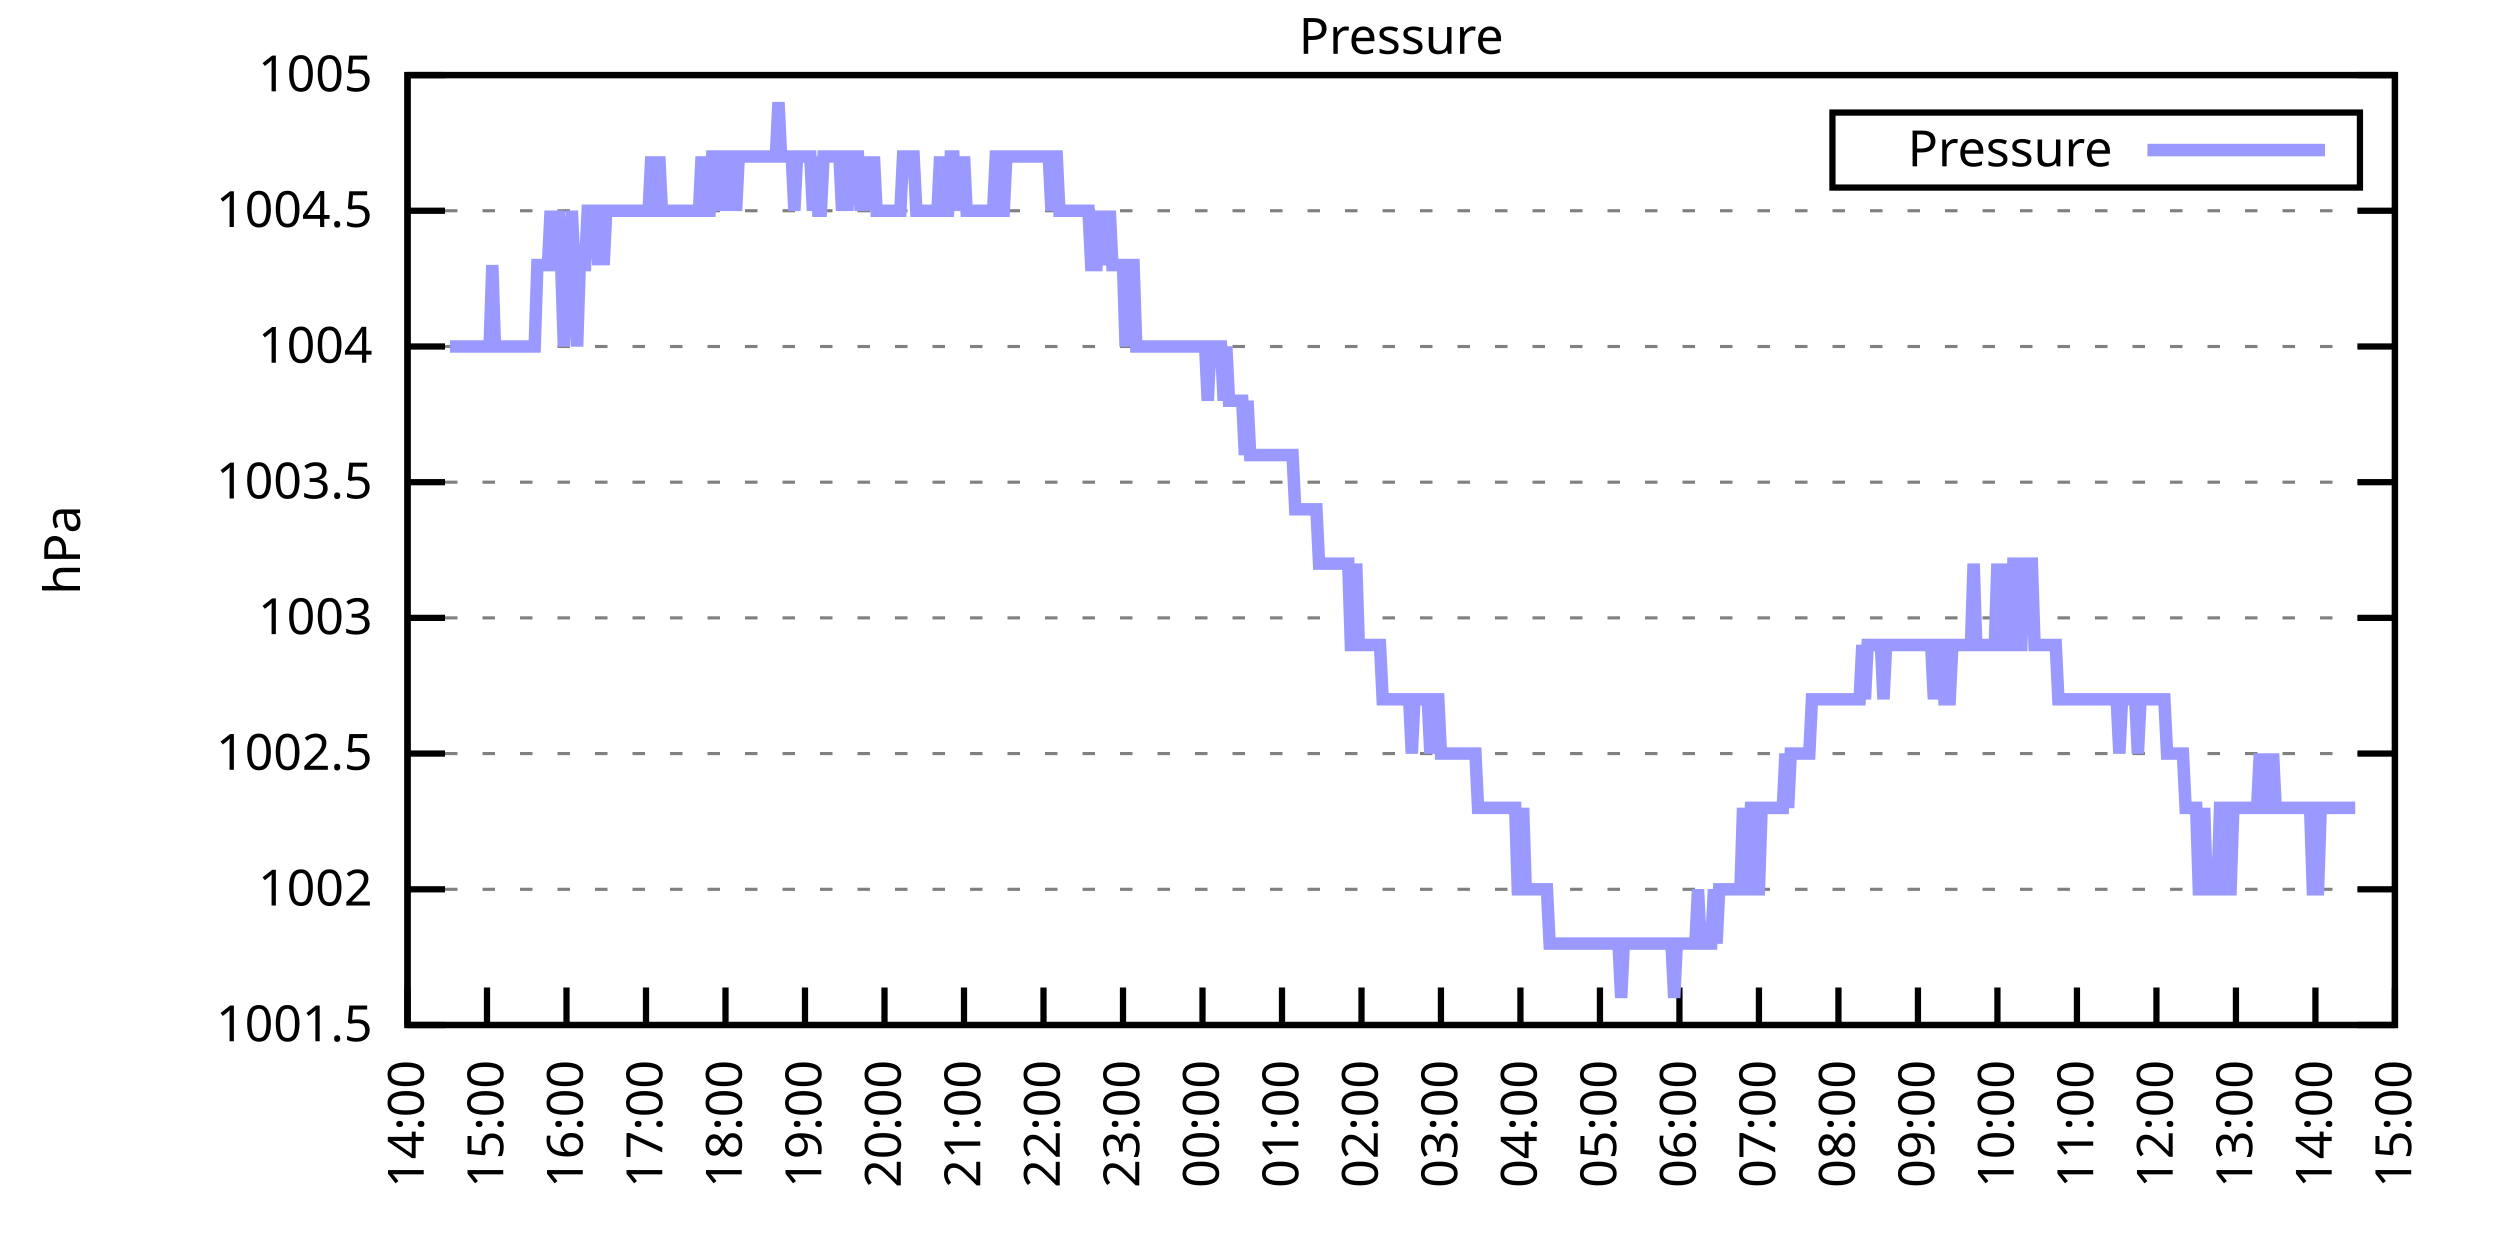
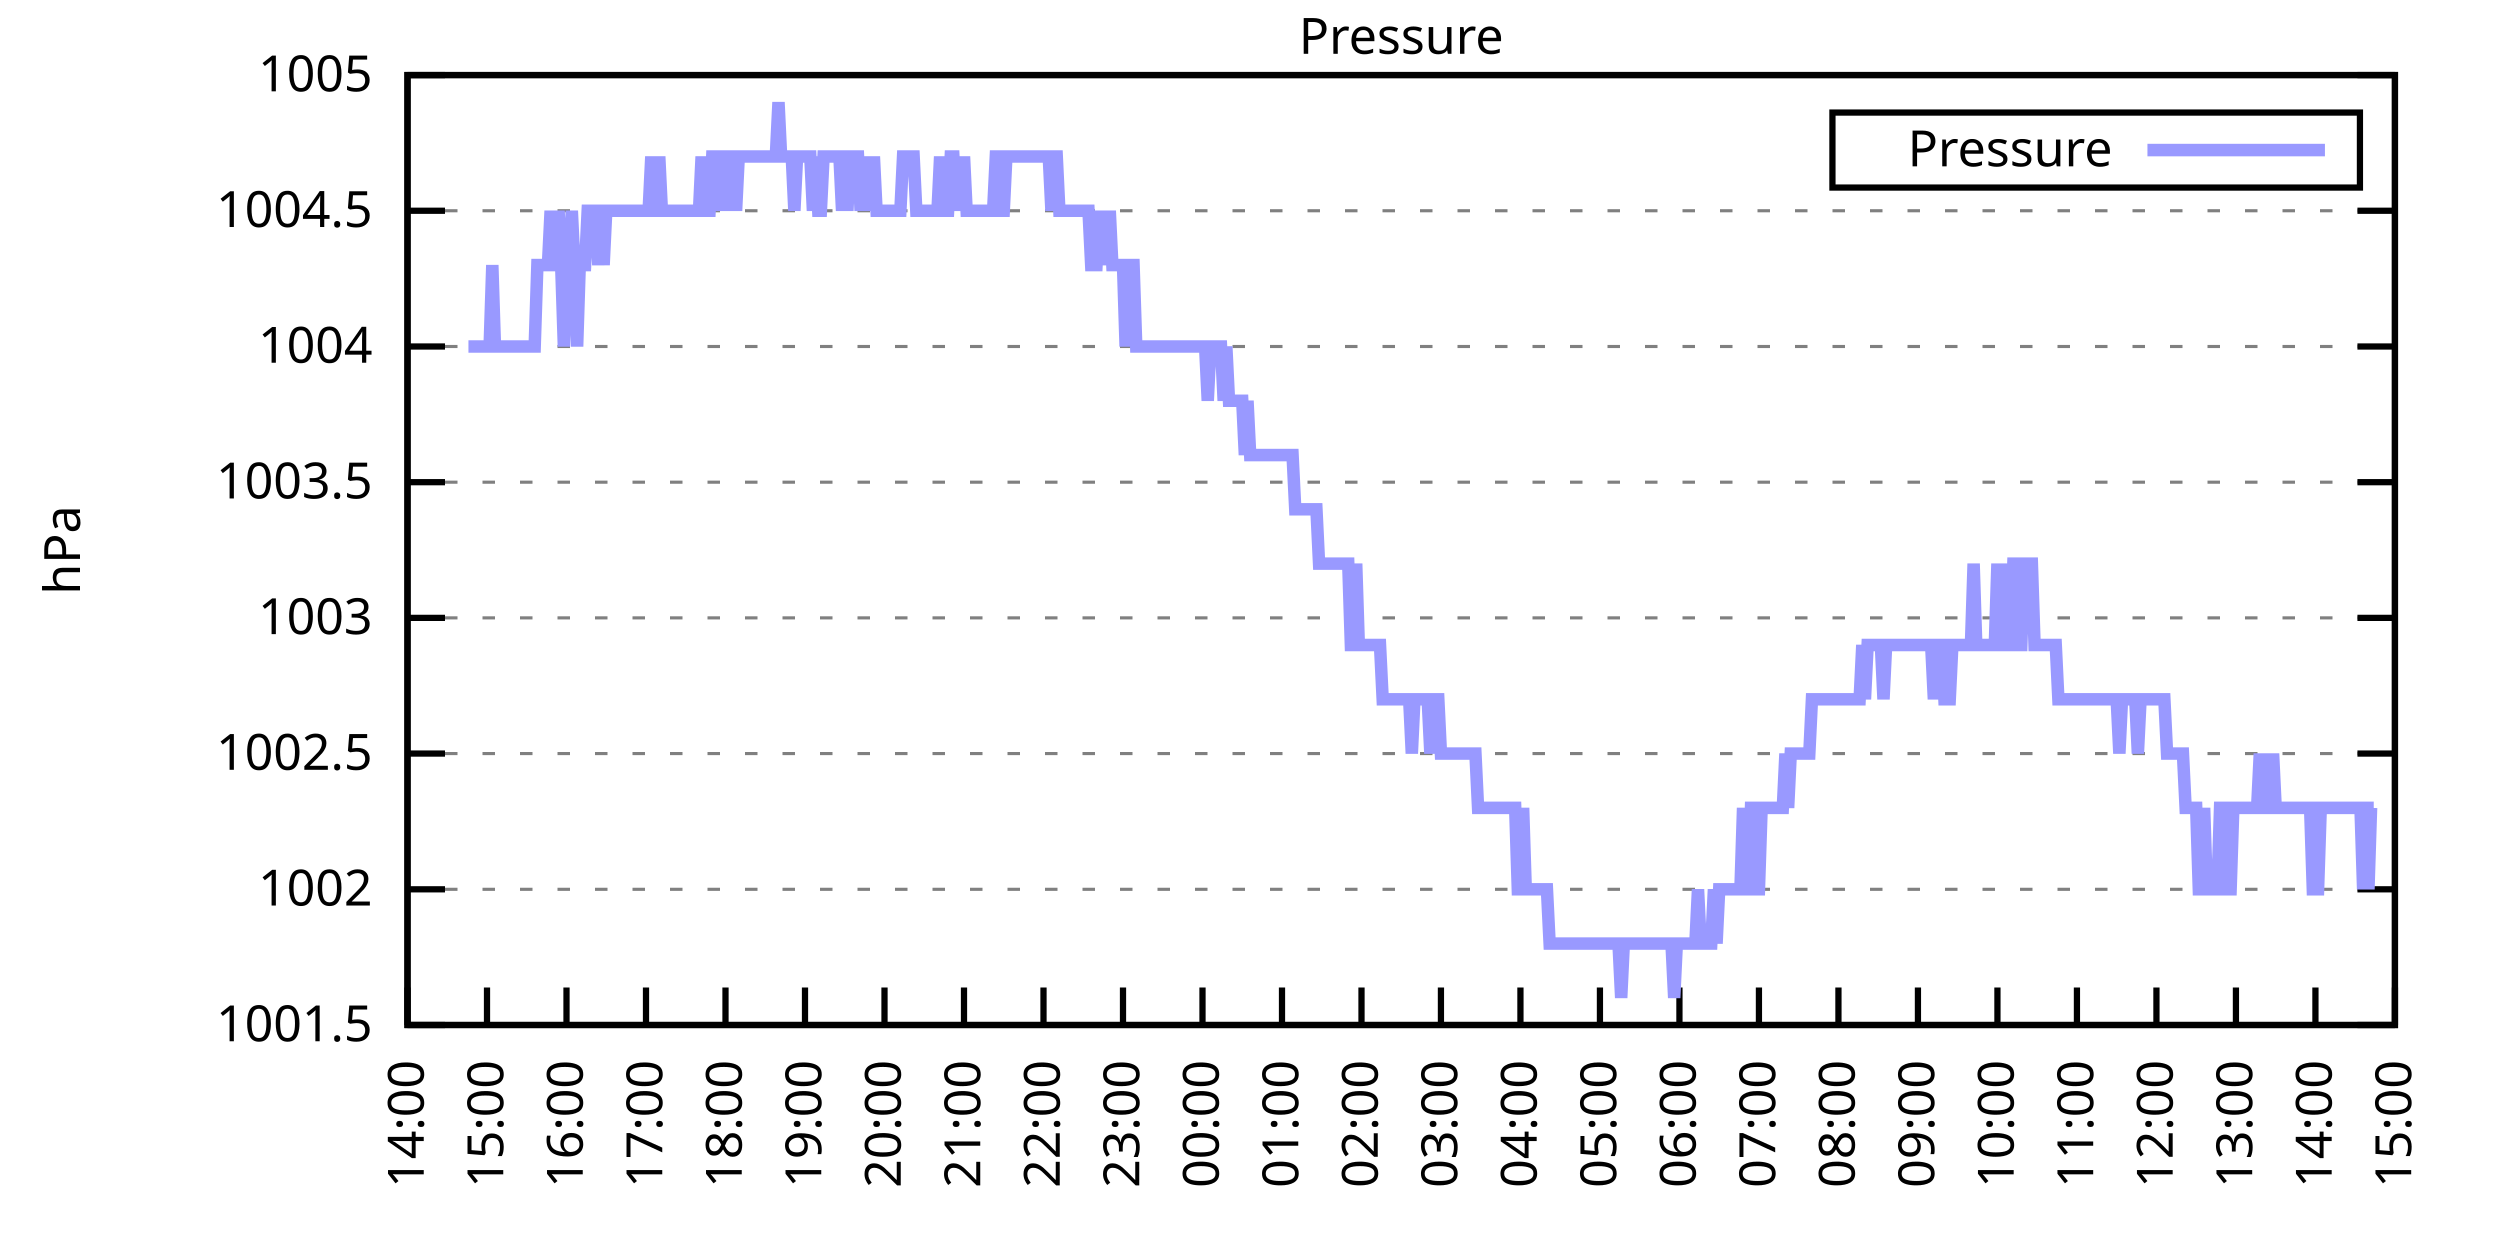
<svg xmlns="http://www.w3.org/2000/svg" xmlns:xlink="http://www.w3.org/1999/xlink" width="400" height="200" viewBox="0 0 400 200">
  <g id="gnuplot_canvas">
    <rect x="0" y="0" width="400" height="200" fill="none" />
    <defs>
      <circle id="gpDot" r="0.5" stroke-width="0.5" stroke="currentColor" />
      <path id="gpPt0" stroke-width="0.333" stroke="currentColor" d="M-1,0 h2 M0,-1 v2" />
      <path id="gpPt1" stroke-width="0.333" stroke="currentColor" d="M-1,-1 L1,1 M1,-1 L-1,1" />
      <path id="gpPt2" stroke-width="0.333" stroke="currentColor" d="M-1,0 L1,0 M0,-1 L0,1 M-1,-1 L1,1 M-1,1 L1,-1" />
      <rect id="gpPt3" stroke-width="0.333" stroke="currentColor" x="-1" y="-1" width="2" height="2" />
      <rect id="gpPt4" stroke-width="0.333" stroke="currentColor" fill="currentColor" x="-1" y="-1" width="2" height="2" />
      <circle id="gpPt5" stroke-width="0.333" stroke="currentColor" cx="0" cy="0" r="1" />
      <use xlink:href="#gpPt5" id="gpPt6" fill="currentColor" stroke="none" />
      <path id="gpPt7" stroke-width="0.333" stroke="currentColor" d="M0,-1.33 L-1.33,0.67 L1.33,0.67 z" />
      <use xlink:href="#gpPt7" id="gpPt8" fill="currentColor" stroke="none" />
      <use xlink:href="#gpPt7" id="gpPt9" stroke="currentColor" transform="rotate(180)" />
      <use xlink:href="#gpPt9" id="gpPt10" fill="currentColor" stroke="none" />
      <use xlink:href="#gpPt3" id="gpPt11" stroke="currentColor" transform="rotate(45)" />
      <use xlink:href="#gpPt11" id="gpPt12" fill="currentColor" stroke="none" />
      <path id="gpPt13" stroke-width="0.333" stroke="currentColor" d="M0,1.330 L1.265,0.411 L0.782,-1.067 L-0.782,-1.076 L-1.265,0.411 z" />
      <use xlink:href="#gpPt13" id="gpPt14" fill="currentColor" stroke="none" />
      <filter id="textbox" filterUnits="objectBoundingBox" x="0" y="0" height="1" width="1">
        <feFlood flood-color="white" flood-opacity="1" result="bgnd" />
        <feComposite in="SourceGraphic" in2="bgnd" operator="atop" />
      </filter>
      <filter id="greybox" filterUnits="objectBoundingBox" x="0" y="0" height="1" width="1">
        <feFlood flood-color="lightgrey" flood-opacity="1" result="grey" />
        <feComposite in="SourceGraphic" in2="grey" operator="atop" />
      </filter>
    </defs>
    <g fill="none" color="white" stroke="currentColor" stroke-width="1.00" stroke-linecap="butt" stroke-linejoin="miter">
</g>
    <g fill="none" color="black" stroke="currentColor" stroke-width="1.00" stroke-linecap="butt" stroke-linejoin="miter">
      <g stroke="none" shape-rendering="crispEdges">
        <polygon fill="rgb(255, 255, 255)" points="65.20,164.00 383.18,164.00 383.18,12.02 65.20,12.02 " />
      </g>
    </g>
    <g fill="none" color="black" stroke="currentColor" stroke-width="1.00" stroke-linecap="butt" stroke-linejoin="miter">
</g>
    <g fill="none" color="black" stroke="black" stroke-width="0.50" stroke-linecap="butt" stroke-linejoin="miter">
</g>
    <g fill="none" color="gray" stroke="currentColor" stroke-width="0.50" stroke-linecap="butt" stroke-linejoin="miter">
      <path stroke="gray" stroke-dasharray="2,4" class="gridline" d="M65.20,164.00 L383.19,164.00  " />
    </g>
    <g fill="none" color="gray" stroke="gray" stroke-width="1.00" stroke-linecap="butt" stroke-linejoin="miter">
</g>
    <g fill="none" color="black" stroke="currentColor" stroke-width="1.00" stroke-linecap="butt" stroke-linejoin="miter">
      <path stroke="black" d="M65.20,164.00 L71.20,164.00 M383.19,164.00 L377.19,164.00  " />
      <g transform="translate(59.60,166.60)" stroke="none" fill="black" font-family="Sans" font-size="8.00" text-anchor="end">
        <text>
          <tspan font-family="Sans"> 1001.5</tspan>
        </text>
      </g>
    </g>
    <g fill="none" color="black" stroke="currentColor" stroke-width="1.00" stroke-linecap="butt" stroke-linejoin="miter">
</g>
    <g fill="none" color="black" stroke="black" stroke-width="0.50" stroke-linecap="butt" stroke-linejoin="miter">
</g>
    <g fill="none" color="gray" stroke="currentColor" stroke-width="0.50" stroke-linecap="butt" stroke-linejoin="miter">
      <path stroke="gray" stroke-dasharray="2,4" class="gridline" d="M65.20,142.29 L383.19,142.29  " />
    </g>
    <g fill="none" color="gray" stroke="gray" stroke-width="1.00" stroke-linecap="butt" stroke-linejoin="miter">
</g>
    <g fill="none" color="black" stroke="currentColor" stroke-width="1.00" stroke-linecap="butt" stroke-linejoin="miter">
      <path stroke="black" d="M65.20,142.29 L71.20,142.29 M383.19,142.29 L377.19,142.29  " />
      <g transform="translate(59.60,144.89)" stroke="none" fill="black" font-family="Sans" font-size="8.00" text-anchor="end">
        <text>
          <tspan font-family="Sans"> 1002</tspan>
        </text>
      </g>
    </g>
    <g fill="none" color="black" stroke="currentColor" stroke-width="1.00" stroke-linecap="butt" stroke-linejoin="miter">
</g>
    <g fill="none" color="black" stroke="black" stroke-width="0.50" stroke-linecap="butt" stroke-linejoin="miter">
</g>
    <g fill="none" color="gray" stroke="currentColor" stroke-width="0.50" stroke-linecap="butt" stroke-linejoin="miter">
      <path stroke="gray" stroke-dasharray="2,4" class="gridline" d="M65.20,120.57 L383.19,120.57  " />
    </g>
    <g fill="none" color="gray" stroke="gray" stroke-width="1.00" stroke-linecap="butt" stroke-linejoin="miter">
</g>
    <g fill="none" color="black" stroke="currentColor" stroke-width="1.00" stroke-linecap="butt" stroke-linejoin="miter">
      <path stroke="black" d="M65.20,120.57 L71.20,120.57 M383.19,120.57 L377.19,120.57  " />
      <g transform="translate(59.60,123.17)" stroke="none" fill="black" font-family="Sans" font-size="8.00" text-anchor="end">
        <text>
          <tspan font-family="Sans"> 1002.5</tspan>
        </text>
      </g>
    </g>
    <g fill="none" color="black" stroke="currentColor" stroke-width="1.00" stroke-linecap="butt" stroke-linejoin="miter">
</g>
    <g fill="none" color="black" stroke="black" stroke-width="0.50" stroke-linecap="butt" stroke-linejoin="miter">
</g>
    <g fill="none" color="gray" stroke="currentColor" stroke-width="0.50" stroke-linecap="butt" stroke-linejoin="miter">
      <path stroke="gray" stroke-dasharray="2,4" class="gridline" d="M65.20,98.86 L383.19,98.86  " />
    </g>
    <g fill="none" color="gray" stroke="gray" stroke-width="1.00" stroke-linecap="butt" stroke-linejoin="miter">
</g>
    <g fill="none" color="black" stroke="currentColor" stroke-width="1.00" stroke-linecap="butt" stroke-linejoin="miter">
      <path stroke="black" d="M65.20,98.86 L71.20,98.86 M383.19,98.86 L377.19,98.86  " />
      <g transform="translate(59.60,101.46)" stroke="none" fill="black" font-family="Sans" font-size="8.00" text-anchor="end">
        <text>
          <tspan font-family="Sans"> 1003</tspan>
        </text>
      </g>
    </g>
    <g fill="none" color="black" stroke="currentColor" stroke-width="1.00" stroke-linecap="butt" stroke-linejoin="miter">
</g>
    <g fill="none" color="black" stroke="black" stroke-width="0.50" stroke-linecap="butt" stroke-linejoin="miter">
</g>
    <g fill="none" color="gray" stroke="currentColor" stroke-width="0.50" stroke-linecap="butt" stroke-linejoin="miter">
      <path stroke="gray" stroke-dasharray="2,4" class="gridline" d="M65.20,77.15 L383.19,77.15  " />
    </g>
    <g fill="none" color="gray" stroke="gray" stroke-width="1.00" stroke-linecap="butt" stroke-linejoin="miter">
</g>
    <g fill="none" color="black" stroke="currentColor" stroke-width="1.00" stroke-linecap="butt" stroke-linejoin="miter">
      <path stroke="black" d="M65.20,77.15 L71.20,77.15 M383.19,77.15 L377.19,77.15  " />
      <g transform="translate(59.60,79.75)" stroke="none" fill="black" font-family="Sans" font-size="8.00" text-anchor="end">
        <text>
          <tspan font-family="Sans"> 1003.5</tspan>
        </text>
      </g>
    </g>
    <g fill="none" color="black" stroke="currentColor" stroke-width="1.00" stroke-linecap="butt" stroke-linejoin="miter">
</g>
    <g fill="none" color="black" stroke="black" stroke-width="0.50" stroke-linecap="butt" stroke-linejoin="miter">
</g>
    <g fill="none" color="gray" stroke="currentColor" stroke-width="0.50" stroke-linecap="butt" stroke-linejoin="miter">
      <path stroke="gray" stroke-dasharray="2,4" class="gridline" d="M65.20,55.44 L383.19,55.44  " />
    </g>
    <g fill="none" color="gray" stroke="gray" stroke-width="1.00" stroke-linecap="butt" stroke-linejoin="miter">
</g>
    <g fill="none" color="black" stroke="currentColor" stroke-width="1.00" stroke-linecap="butt" stroke-linejoin="miter">
      <path stroke="black" d="M65.20,55.44 L71.20,55.44 M383.19,55.44 L377.19,55.44  " />
      <g transform="translate(59.60,58.04)" stroke="none" fill="black" font-family="Sans" font-size="8.00" text-anchor="end">
        <text>
          <tspan font-family="Sans"> 1004</tspan>
        </text>
      </g>
    </g>
    <g fill="none" color="black" stroke="currentColor" stroke-width="1.00" stroke-linecap="butt" stroke-linejoin="miter">
</g>
    <g fill="none" color="black" stroke="black" stroke-width="0.50" stroke-linecap="butt" stroke-linejoin="miter">
</g>
    <g fill="none" color="gray" stroke="currentColor" stroke-width="0.50" stroke-linecap="butt" stroke-linejoin="miter">
      <path stroke="gray" stroke-dasharray="2,4" class="gridline" d="M65.20,33.72 L383.19,33.72  " />
    </g>
    <g fill="none" color="gray" stroke="gray" stroke-width="1.00" stroke-linecap="butt" stroke-linejoin="miter">
</g>
    <g fill="none" color="black" stroke="currentColor" stroke-width="1.00" stroke-linecap="butt" stroke-linejoin="miter">
      <path stroke="black" d="M65.20,33.72 L71.20,33.72 M383.19,33.72 L377.19,33.72  " />
      <g transform="translate(59.60,36.32)" stroke="none" fill="black" font-family="Sans" font-size="8.00" text-anchor="end">
        <text>
          <tspan font-family="Sans"> 1004.5</tspan>
        </text>
      </g>
    </g>
    <g fill="none" color="black" stroke="currentColor" stroke-width="1.00" stroke-linecap="butt" stroke-linejoin="miter">
</g>
    <g fill="none" color="black" stroke="black" stroke-width="0.50" stroke-linecap="butt" stroke-linejoin="miter">
</g>
    <g fill="none" color="gray" stroke="currentColor" stroke-width="0.50" stroke-linecap="butt" stroke-linejoin="miter">
      <path stroke="gray" stroke-dasharray="2,4" class="gridline" d="M65.20,12.01 L383.19,12.01  " />
    </g>
    <g fill="none" color="gray" stroke="gray" stroke-width="1.00" stroke-linecap="butt" stroke-linejoin="miter">
</g>
    <g fill="none" color="black" stroke="currentColor" stroke-width="1.00" stroke-linecap="butt" stroke-linejoin="miter">
      <path stroke="black" d="M65.20,12.01 L71.20,12.01 M383.19,12.01 L377.19,12.01  " />
      <g transform="translate(59.60,14.61)" stroke="none" fill="black" font-family="Sans" font-size="8.00" text-anchor="end">
        <text>
          <tspan font-family="Sans"> 1005</tspan>
        </text>
      </g>
    </g>
    <g fill="none" color="black" stroke="currentColor" stroke-width="1.00" stroke-linecap="butt" stroke-linejoin="miter">
      <path stroke="black" d="M65.20,164.00 L65.20,158.00  " />
      <g transform="translate(67.80,169.60) rotate(270.00)" stroke="none" fill="black" font-family="Sans" font-size="8.00" text-anchor="end">
        <text>
          <tspan font-family="Sans">14:00</tspan>
        </text>
      </g>
    </g>
    <g fill="none" color="black" stroke="currentColor" stroke-width="1.00" stroke-linecap="butt" stroke-linejoin="miter">
      <path stroke="black" d="M77.92,164.00 L77.92,158.00  " />
      <g transform="translate(80.52,169.60) rotate(270.00)" stroke="none" fill="black" font-family="Sans" font-size="8.00" text-anchor="end">
        <text>
          <tspan font-family="Sans">15:00</tspan>
        </text>
      </g>
    </g>
    <g fill="none" color="black" stroke="currentColor" stroke-width="1.00" stroke-linecap="butt" stroke-linejoin="miter">
      <path stroke="black" d="M90.64,164.00 L90.64,158.00  " />
      <g transform="translate(93.24,169.60) rotate(270.00)" stroke="none" fill="black" font-family="Sans" font-size="8.00" text-anchor="end">
        <text>
          <tspan font-family="Sans">16:00</tspan>
        </text>
      </g>
    </g>
    <g fill="none" color="black" stroke="currentColor" stroke-width="1.00" stroke-linecap="butt" stroke-linejoin="miter">
      <path stroke="black" d="M103.36,164.00 L103.36,158.00  " />
      <g transform="translate(105.96,169.60) rotate(270.00)" stroke="none" fill="black" font-family="Sans" font-size="8.00" text-anchor="end">
        <text>
          <tspan font-family="Sans">17:00</tspan>
        </text>
      </g>
    </g>
    <g fill="none" color="black" stroke="currentColor" stroke-width="1.00" stroke-linecap="butt" stroke-linejoin="miter">
      <path stroke="black" d="M116.08,164.00 L116.08,158.00  " />
      <g transform="translate(118.68,169.60) rotate(270.00)" stroke="none" fill="black" font-family="Sans" font-size="8.00" text-anchor="end">
        <text>
          <tspan font-family="Sans">18:00</tspan>
        </text>
      </g>
    </g>
    <g fill="none" color="black" stroke="currentColor" stroke-width="1.00" stroke-linecap="butt" stroke-linejoin="miter">
      <path stroke="black" d="M128.80,164.00 L128.80,158.00  " />
      <g transform="translate(131.40,169.60) rotate(270.00)" stroke="none" fill="black" font-family="Sans" font-size="8.00" text-anchor="end">
        <text>
          <tspan font-family="Sans">19:00</tspan>
        </text>
      </g>
    </g>
    <g fill="none" color="black" stroke="currentColor" stroke-width="1.00" stroke-linecap="butt" stroke-linejoin="miter">
      <path stroke="black" d="M141.52,164.00 L141.52,158.00  " />
      <g transform="translate(144.12,169.60) rotate(270.00)" stroke="none" fill="black" font-family="Sans" font-size="8.00" text-anchor="end">
        <text>
          <tspan font-family="Sans">20:00</tspan>
        </text>
      </g>
    </g>
    <g fill="none" color="black" stroke="currentColor" stroke-width="1.00" stroke-linecap="butt" stroke-linejoin="miter">
      <path stroke="black" d="M154.24,164.00 L154.24,158.00  " />
      <g transform="translate(156.84,169.60) rotate(270.00)" stroke="none" fill="black" font-family="Sans" font-size="8.00" text-anchor="end">
        <text>
          <tspan font-family="Sans">21:00</tspan>
        </text>
      </g>
    </g>
    <g fill="none" color="black" stroke="currentColor" stroke-width="1.00" stroke-linecap="butt" stroke-linejoin="miter">
      <path stroke="black" d="M166.96,164.00 L166.96,158.00  " />
      <g transform="translate(169.56,169.60) rotate(270.00)" stroke="none" fill="black" font-family="Sans" font-size="8.00" text-anchor="end">
        <text>
          <tspan font-family="Sans">22:00</tspan>
        </text>
      </g>
    </g>
    <g fill="none" color="black" stroke="currentColor" stroke-width="1.00" stroke-linecap="butt" stroke-linejoin="miter">
      <path stroke="black" d="M179.68,164.00 L179.68,158.00  " />
      <g transform="translate(182.28,169.60) rotate(270.00)" stroke="none" fill="black" font-family="Sans" font-size="8.00" text-anchor="end">
        <text>
          <tspan font-family="Sans">23:00</tspan>
        </text>
      </g>
    </g>
    <g fill="none" color="black" stroke="currentColor" stroke-width="1.00" stroke-linecap="butt" stroke-linejoin="miter">
      <path stroke="black" d="M192.40,164.00 L192.40,158.00  " />
      <g transform="translate(195.00,169.60) rotate(270.00)" stroke="none" fill="black" font-family="Sans" font-size="8.00" text-anchor="end">
        <text>
          <tspan font-family="Sans">00:00</tspan>
        </text>
      </g>
    </g>
    <g fill="none" color="black" stroke="currentColor" stroke-width="1.00" stroke-linecap="butt" stroke-linejoin="miter">
      <path stroke="black" d="M205.12,164.00 L205.12,158.00  " />
      <g transform="translate(207.72,169.60) rotate(270.00)" stroke="none" fill="black" font-family="Sans" font-size="8.00" text-anchor="end">
        <text>
          <tspan font-family="Sans">01:00</tspan>
        </text>
      </g>
    </g>
    <g fill="none" color="black" stroke="currentColor" stroke-width="1.00" stroke-linecap="butt" stroke-linejoin="miter">
      <path stroke="black" d="M217.84,164.00 L217.84,158.00  " />
      <g transform="translate(220.44,169.60) rotate(270.00)" stroke="none" fill="black" font-family="Sans" font-size="8.00" text-anchor="end">
        <text>
          <tspan font-family="Sans">02:00</tspan>
        </text>
      </g>
    </g>
    <g fill="none" color="black" stroke="currentColor" stroke-width="1.00" stroke-linecap="butt" stroke-linejoin="miter">
      <path stroke="black" d="M230.55,164.00 L230.55,158.00  " />
      <g transform="translate(233.15,169.60) rotate(270.00)" stroke="none" fill="black" font-family="Sans" font-size="8.00" text-anchor="end">
        <text>
          <tspan font-family="Sans">03:00</tspan>
        </text>
      </g>
    </g>
    <g fill="none" color="black" stroke="currentColor" stroke-width="1.00" stroke-linecap="butt" stroke-linejoin="miter">
      <path stroke="black" d="M243.27,164.00 L243.27,158.00  " />
      <g transform="translate(245.87,169.60) rotate(270.00)" stroke="none" fill="black" font-family="Sans" font-size="8.00" text-anchor="end">
        <text>
          <tspan font-family="Sans">04:00</tspan>
        </text>
      </g>
    </g>
    <g fill="none" color="black" stroke="currentColor" stroke-width="1.00" stroke-linecap="butt" stroke-linejoin="miter">
      <path stroke="black" d="M255.99,164.00 L255.99,158.00  " />
      <g transform="translate(258.59,169.60) rotate(270.00)" stroke="none" fill="black" font-family="Sans" font-size="8.00" text-anchor="end">
        <text>
          <tspan font-family="Sans">05:00</tspan>
        </text>
      </g>
    </g>
    <g fill="none" color="black" stroke="currentColor" stroke-width="1.00" stroke-linecap="butt" stroke-linejoin="miter">
      <path stroke="black" d="M268.71,164.00 L268.71,158.00  " />
      <g transform="translate(271.31,169.60) rotate(270.00)" stroke="none" fill="black" font-family="Sans" font-size="8.00" text-anchor="end">
        <text>
          <tspan font-family="Sans">06:00</tspan>
        </text>
      </g>
    </g>
    <g fill="none" color="black" stroke="currentColor" stroke-width="1.00" stroke-linecap="butt" stroke-linejoin="miter">
      <path stroke="black" d="M281.43,164.00 L281.43,158.00  " />
      <g transform="translate(284.03,169.60) rotate(270.00)" stroke="none" fill="black" font-family="Sans" font-size="8.00" text-anchor="end">
        <text>
          <tspan font-family="Sans">07:00</tspan>
        </text>
      </g>
    </g>
    <g fill="none" color="black" stroke="currentColor" stroke-width="1.00" stroke-linecap="butt" stroke-linejoin="miter">
      <path stroke="black" d="M294.15,164.00 L294.15,158.00  " />
      <g transform="translate(296.75,169.60) rotate(270.00)" stroke="none" fill="black" font-family="Sans" font-size="8.00" text-anchor="end">
        <text>
          <tspan font-family="Sans">08:00</tspan>
        </text>
      </g>
    </g>
    <g fill="none" color="black" stroke="currentColor" stroke-width="1.00" stroke-linecap="butt" stroke-linejoin="miter">
      <path stroke="black" d="M306.87,164.00 L306.87,158.00  " />
      <g transform="translate(309.47,169.60) rotate(270.00)" stroke="none" fill="black" font-family="Sans" font-size="8.00" text-anchor="end">
        <text>
          <tspan font-family="Sans">09:00</tspan>
        </text>
      </g>
    </g>
    <g fill="none" color="black" stroke="currentColor" stroke-width="1.00" stroke-linecap="butt" stroke-linejoin="miter">
      <path stroke="black" d="M319.59,164.00 L319.59,158.00  " />
      <g transform="translate(322.19,169.60) rotate(270.00)" stroke="none" fill="black" font-family="Sans" font-size="8.00" text-anchor="end">
        <text>
          <tspan font-family="Sans">10:00</tspan>
        </text>
      </g>
    </g>
    <g fill="none" color="black" stroke="currentColor" stroke-width="1.00" stroke-linecap="butt" stroke-linejoin="miter">
      <path stroke="black" d="M332.31,164.00 L332.31,158.00  " />
      <g transform="translate(334.91,169.60) rotate(270.00)" stroke="none" fill="black" font-family="Sans" font-size="8.00" text-anchor="end">
        <text>
          <tspan font-family="Sans">11:00</tspan>
        </text>
      </g>
    </g>
    <g fill="none" color="black" stroke="currentColor" stroke-width="1.00" stroke-linecap="butt" stroke-linejoin="miter">
      <path stroke="black" d="M345.03,164.00 L345.03,158.00  " />
      <g transform="translate(347.63,169.60) rotate(270.00)" stroke="none" fill="black" font-family="Sans" font-size="8.00" text-anchor="end">
        <text>
          <tspan font-family="Sans">12:00</tspan>
        </text>
      </g>
    </g>
    <g fill="none" color="black" stroke="currentColor" stroke-width="1.00" stroke-linecap="butt" stroke-linejoin="miter">
      <path stroke="black" d="M357.75,164.00 L357.75,158.00  " />
      <g transform="translate(360.35,169.60) rotate(270.00)" stroke="none" fill="black" font-family="Sans" font-size="8.00" text-anchor="end">
        <text>
          <tspan font-family="Sans">13:00</tspan>
        </text>
      </g>
    </g>
    <g fill="none" color="black" stroke="currentColor" stroke-width="1.00" stroke-linecap="butt" stroke-linejoin="miter">
      <path stroke="black" d="M370.47,164.00 L370.47,158.00  " />
      <g transform="translate(373.07,169.60) rotate(270.00)" stroke="none" fill="black" font-family="Sans" font-size="8.00" text-anchor="end">
        <text>
          <tspan font-family="Sans">14:00</tspan>
        </text>
      </g>
    </g>
    <g fill="none" color="black" stroke="currentColor" stroke-width="1.00" stroke-linecap="butt" stroke-linejoin="miter">
      <path stroke="black" d="M383.19,164.00 L383.19,158.00  " />
      <g transform="translate(385.79,169.60) rotate(270.00)" stroke="none" fill="black" font-family="Sans" font-size="8.00" text-anchor="end">
        <text>
          <tspan font-family="Sans">15:00</tspan>
        </text>
      </g>
    </g>
    <g fill="none" color="black" stroke="currentColor" stroke-width="1.00" stroke-linecap="butt" stroke-linejoin="miter">
</g>
    <g fill="none" color="black" stroke="currentColor" stroke-width="1.00" stroke-linecap="butt" stroke-linejoin="miter">
      <path stroke="black" d="M65.20,12.01 L65.20,164.00 L383.19,164.00 L383.19,12.01 L65.20,12.01 Z  " />
    </g>
    <g fill="none" color="black" stroke="currentColor" stroke-width="1.00" stroke-linecap="butt" stroke-linejoin="miter">
</g>
    <g fill="none" color="black" stroke="currentColor" stroke-width="1.00" stroke-linecap="butt" stroke-linejoin="miter">
      <path stroke="black" d="M293.19,30.01 L293.19,18.01 L377.59,18.01 L377.59,30.01 L293.19,30.01 Z  " />
    </g>
    <g id="Pressure_plot_1">
      <g fill="none" color="white" stroke="black" stroke-width="2.00" stroke-linecap="butt" stroke-linejoin="miter">
</g>
      <g fill="none" color="black" stroke="currentColor" stroke-width="2.00" stroke-linecap="butt" stroke-linejoin="miter">
        <g transform="translate(337.99,26.61)" stroke="none" fill="black" font-family="Sans" font-size="8.00" text-anchor="end">
          <text>
            <tspan font-family="Sans">Pressure</tspan>
          </text>
        </g>
      </g>
      <g fill="none" color="black" stroke="currentColor" stroke-width="2.00" stroke-linecap="butt" stroke-linejoin="miter">
-         <path stroke="rgb(153, 153, 255)" d="M343.59,24.01 L371.99,24.01 M71.98,55.44 L72.41,55.44 L72.83,55.44 L73.26,55.44 L73.68,55.44 L74.10,55.44   L74.53,55.44 L74.95,55.44 L75.38,55.44 L75.80,55.44 L76.22,55.44 L76.65,55.44 L77.07,55.44 L77.50,55.44   L77.92,55.44 L78.34,55.44 L78.77,42.41 L79.19,55.44 L79.62,55.44 L80.04,55.44 L80.46,55.44 L80.89,55.44   L81.31,55.44 L81.74,55.44 L82.16,55.44 L82.58,55.44 L83.01,55.44 L83.43,55.44 L83.86,55.44 L84.28,55.44   L84.70,55.44 L85.13,55.44 L85.55,55.44 L85.98,42.41 L86.40,42.41 L86.82,42.41 L87.25,42.41 L87.67,42.41   L88.10,33.72 L88.52,42.41 L88.94,42.41 L89.37,33.72 L89.79,42.41 L90.22,55.44 L90.64,42.41 L91.06,42.41   L91.49,33.72 L91.91,42.41 L92.34,55.44 L92.76,42.41 L93.18,42.41 L93.61,42.41 L94.03,33.72 L94.46,33.72   L94.88,33.72 L95.30,33.72 L95.73,42.41 L96.15,33.72 L96.58,42.41 L97.00,33.72 L97.42,33.72 L97.85,33.72   L98.27,33.72 L98.69,33.72 L99.12,33.72 L99.54,33.72 L99.97,33.72 L100.39,33.72 L100.81,33.72 L101.24,33.72   L101.66,33.72 L102.09,33.72 L102.51,33.72 L102.93,33.72 L103.36,33.72 L103.78,33.72 L104.21,25.04 L104.63,33.72   L105.05,33.72 L105.48,25.04 L105.90,33.72 L106.33,33.72 L106.75,33.72 L107.17,33.72 L107.60,33.72 L108.02,33.72   L108.45,33.72 L108.87,33.72 L109.29,33.72 L109.72,33.72 L110.14,33.72 L110.57,33.72 L110.99,33.72 L111.41,33.72   L111.84,33.72 L112.26,25.04 L112.69,33.72 L113.11,33.72 L113.53,33.72 L113.96,25.04 L114.38,25.04 L114.81,33.72   L115.23,25.04 L115.65,25.04 L116.08,25.04 L116.50,33.72 L116.93,25.04 L117.35,25.04 L117.77,33.72 L118.20,25.04   L118.62,25.04 L119.05,25.04 L119.47,25.04 L119.89,25.04 L120.32,25.04 L120.74,25.04 L121.17,25.04 L121.59,25.04   L122.01,25.04 L122.44,25.04 L122.86,25.04 L123.29,25.04 L123.71,25.04 L124.13,25.04 L124.56,16.35 L124.98,25.04   L125.41,25.04 L125.83,25.04 L126.25,25.04 L126.68,25.04 L127.10,33.72 L127.53,25.04 L127.95,25.04 L128.37,25.04   L128.80,25.04 L129.22,25.04 L129.65,25.04 L130.07,33.72 L130.49,25.04 L130.92,33.72 L131.34,33.72 L131.77,25.04   L132.19,25.04 L132.61,25.04 L133.04,25.04 L133.46,25.04 L133.89,25.04 L134.31,25.04 L134.73,33.72 L135.16,25.04   L135.58,33.72 L136.01,25.04 L136.43,25.04 L136.85,25.04 L137.28,25.04 L137.70,33.72 L138.13,25.04 L138.55,33.72   L138.97,25.04 L139.40,33.72 L139.82,25.04 L140.25,33.72 L140.67,33.72 L141.09,33.72 L141.52,33.72 L141.94,33.72   L142.37,33.72 L142.79,33.72 L143.21,33.72 L143.64,33.72 L144.06,33.72 L144.49,25.04 L144.91,25.04 L145.33,25.04   L145.76,25.04 L146.18,25.04 L146.61,33.72 L147.03,33.72 L147.45,33.72 L147.88,33.72 L148.30,33.72 L148.73,33.72   L149.15,33.72 L149.57,33.72 L150.00,33.72 L150.42,25.04 L150.85,33.72 L151.27,33.72 L151.69,33.72 L152.12,25.04   L152.54,25.04 L152.97,33.72 L153.39,25.04 L153.81,33.72 L154.24,25.04 L154.66,33.72 L155.09,33.72 L155.51,33.72   L155.93,33.72 L156.36,33.72 L157.63,33.72 L158.05,33.72 L158.48,33.72 L158.90,33.72 L159.33,25.04 L159.75,25.04   L160.17,33.72 L160.60,33.72 L161.02,25.04 L161.44,25.04 L161.87,25.04 L162.29,25.04 L162.72,25.04 L163.14,25.04   L163.56,25.04 L163.99,25.04 L164.41,25.04 L164.84,25.04 L165.26,25.04 L165.68,25.04 L166.11,25.04 L166.53,25.04   L166.96,25.04 L167.38,25.04 L167.80,25.04 L168.23,33.72 L168.65,25.04 L169.08,25.04 L169.50,33.72 L169.92,33.72   L170.35,33.72 L170.77,33.72 L171.20,33.72 L171.62,33.72 L172.04,33.72 L172.47,33.72 L172.89,33.72 L173.32,33.72   L173.74,33.72 L174.16,33.72 L174.59,42.41 L175.01,42.41 L175.44,42.41 L175.86,33.72 L176.28,42.41 L176.71,33.72   L177.13,42.41 L177.56,33.72 L177.98,42.41 L178.40,42.41 L178.83,42.41 L179.25,42.41 L179.68,42.41 L180.10,55.44   L180.52,42.41 L180.95,42.41 L181.37,42.41 L181.80,55.44 L182.22,55.44 L182.64,55.44 L183.07,55.44 L183.49,55.44   L183.92,55.44 L184.34,55.44 L184.76,55.44 L185.19,55.44 L185.61,55.44 L186.04,55.44 L186.46,55.44 L186.88,55.44   L187.31,55.44 L187.73,55.44 L188.16,55.44 L188.58,55.44 L189.00,55.44 L189.43,55.44 L189.85,55.44 L190.28,55.44   L190.70,55.44 L191.12,55.44 L191.55,55.44 L191.97,55.44 L192.40,55.44 L192.82,55.44 L193.24,64.12 L193.67,55.44   L194.09,55.44 L194.52,55.44 L194.94,55.44 L195.36,55.44 L195.79,64.12 L196.21,55.44 L196.64,64.12 L197.06,64.12   L197.48,64.12 L197.91,64.12 L198.33,64.12 L198.76,64.12 L199.18,72.81 L199.60,64.12 L200.03,72.81 L200.45,72.81   L200.88,72.81 L201.30,72.81 L201.72,72.81 L202.15,72.81 L202.57,72.81 L203.00,72.81 L203.42,72.81 L203.84,72.81   L204.27,72.81 L204.69,72.81 L205.12,72.81 L205.54,72.81 L205.96,72.81 L206.39,72.81 L206.81,72.81 L207.24,81.49   L207.66,81.49 L208.08,81.49 L208.51,81.49 L208.93,81.49 L209.36,81.49 L209.78,81.49 L210.20,81.49 L210.63,81.49   L211.05,90.18 L211.48,90.18 L211.90,90.18 L212.32,90.18 L212.75,90.18 L213.17,90.18 L213.60,90.18 L214.02,90.18   L214.44,90.18 L214.87,90.18 L215.29,90.18 L215.72,90.18 L216.14,103.20 L216.56,103.20 L216.99,90.18 L217.41,103.20   L217.84,103.20 L218.26,103.20 L218.68,103.20 L219.11,103.20 L219.53,103.20 L219.96,103.20 L220.38,103.20 L220.80,103.20   L221.23,111.89 L221.65,111.89 L222.08,111.89 L222.50,111.89 L222.92,111.89 L223.35,111.89 L223.77,111.89 L224.20,111.89   L224.62,111.89 L225.04,111.89 L225.47,111.89 L225.89,120.57 L226.31,111.89 L226.74,111.89 L227.16,111.89 L227.59,111.89   L228.01,111.89 L228.43,111.89 L228.86,120.57 L229.28,111.89 L229.71,111.89 L230.13,111.89 L230.55,120.57 L230.98,120.57   L231.40,120.57 L231.83,120.57 L232.25,120.57 L232.67,120.57 L233.10,120.57 L233.52,120.57 L233.95,120.57 L234.37,120.57   L234.79,120.57 L235.22,120.57 L235.64,120.57 L236.07,120.57 L236.49,129.26 L236.91,129.26 L237.34,129.26 L237.76,129.26   L238.19,129.26 L238.61,129.26 L239.03,129.26 L239.46,129.26 L239.88,129.26 L240.31,129.26 L240.73,129.26 L241.15,129.26   L241.58,129.26 L242.00,129.26 L242.43,129.26 L242.85,142.29 L243.27,142.29 L243.70,129.26 L244.12,142.29 L244.55,142.29   L244.97,142.29 L245.39,142.29 L245.82,142.29 L246.24,142.29 L246.67,142.29 L247.09,142.29 L247.51,142.29 L247.94,150.97   L248.36,150.97 L248.79,150.97 L249.21,150.97 L249.63,150.97 L250.06,150.97 L250.48,150.97 L250.91,150.97 L251.33,150.97   L251.75,150.97 L252.18,150.97 L252.60,150.97 L253.03,150.97 L253.45,150.97 L253.87,150.97 L254.30,150.97 L254.72,150.97   L255.15,150.97 L255.57,150.97 L255.99,150.97 L256.42,150.97 L256.84,150.97 L257.27,150.97 L257.69,150.97 L258.11,150.97   L258.54,150.97 L258.96,150.97 L259.39,159.66 L259.81,150.97 L260.23,150.97 L260.66,150.97 L261.08,150.97 L261.51,150.97   L261.93,150.97 L262.35,150.97 L262.78,150.97 L263.20,150.97 L263.63,150.97 L264.05,150.97 L264.47,150.97 L264.90,150.97   L265.32,150.97 L265.75,150.97 L266.17,150.97 L266.59,150.97 L267.02,150.97 L267.44,150.97 L267.87,159.66 L268.29,150.97   L268.71,150.97 L269.14,150.97 L269.56,150.97 L269.99,150.97 L270.41,150.97 L270.83,150.97 L271.26,150.97 L271.68,142.29   L272.11,150.97 L272.53,150.97 L272.95,150.97 L273.38,150.97 L273.80,150.97 L274.23,142.29 L274.65,150.97 L275.07,142.29   L275.50,142.29 L275.92,142.29 L276.35,142.29 L276.77,142.29 L277.19,142.29 L277.62,142.29 L278.04,142.29 L278.47,142.29   L278.89,129.26 L279.31,142.29 L279.74,142.29 L280.16,129.26 L280.59,129.26 L281.01,142.29 L281.43,142.29 L281.86,129.26   L282.28,129.26 L282.71,129.26 L283.13,129.26 L283.55,129.26 L283.98,129.26 L284.40,129.26 L284.83,129.26 L285.25,129.26   L285.67,120.57 L286.10,129.26 L286.52,120.57 L286.95,120.57 L287.37,120.57 L287.79,120.57 L288.22,120.57 L288.64,120.57   L289.06,120.57 L289.49,120.57 L289.91,111.89 L290.34,111.89 L290.76,111.89 L291.18,111.89 L291.61,111.89 L292.03,111.89   L292.46,111.89 L292.88,111.89 L293.30,111.89 L293.73,111.89 L294.15,111.89 L294.58,111.89 L295.00,111.89 L295.42,111.89   L295.85,111.89 L296.27,111.89 L296.70,111.89 L297.12,111.89 L297.54,111.89 L297.97,103.20 L298.39,111.89 L298.82,103.20   L299.24,103.20 L299.66,103.20 L300.09,103.20 L300.51,103.20 L300.94,103.20 L301.36,111.89 L301.78,103.20 L302.21,103.20   L302.63,103.20 L303.06,103.20 L303.48,103.20 L303.90,103.20 L304.33,103.20 L304.75,103.20 L305.18,103.20 L305.60,103.20   L306.02,103.20 L306.45,103.20 L306.87,103.20 L307.30,103.20 L307.72,103.20 L308.14,103.20 L308.57,103.20 L308.99,103.20   L309.42,111.89 L309.84,103.20 L310.26,103.20 L310.69,103.20 L311.11,111.89 L311.54,111.89 L311.96,111.89 L312.38,103.20   L312.81,103.20 L313.23,103.20 L313.66,103.20 L314.08,103.20 L314.50,103.20 L314.93,103.20 L315.35,103.20 L315.78,90.18   L316.20,103.20 L316.62,103.20 L317.05,103.20 L317.47,103.20 L317.90,103.20 L318.32,103.20 L318.74,103.20 L319.17,103.20   L319.59,90.18 L320.02,103.20 L320.44,90.18 L320.86,103.20 L321.29,103.20 L321.71,103.20 L322.14,90.18 L322.56,90.18   L322.98,103.20 L323.41,103.20 L323.83,90.18 L324.26,90.18 L324.68,90.18 L325.10,90.18 L325.53,103.20 L325.95,103.20   L326.38,103.20 L326.80,103.20 L327.22,103.20 L327.65,103.20 L328.07,103.20 L328.50,103.20 L328.92,103.20 L329.34,111.89   L329.77,111.89 L330.19,111.89 L330.62,111.89 L331.04,111.89 L331.46,111.89 L331.89,111.89 L332.31,111.89 L332.74,111.89   L333.16,111.89 L333.58,111.89 L334.01,111.89 L334.43,111.89 L334.86,111.89 L335.28,111.89 L335.70,111.89 L336.13,111.89   L336.55,111.89 L336.98,111.89 L337.40,111.89 L337.82,111.89 L338.25,111.89 L338.67,111.89 L339.10,120.57 L339.52,111.89   L339.94,111.89 L340.37,111.89 L340.79,111.89 L341.22,111.89 L341.64,111.89 L342.06,120.57 L342.49,111.89 L342.91,111.89   L343.34,111.89 L343.76,111.89 L344.18,111.89 L344.61,111.89 L345.03,111.89 L345.46,111.89 L345.88,111.89 L346.30,111.89   L346.73,120.57 L347.15,120.57 L347.58,120.57 L348.00,120.57 L348.42,120.57 L348.85,120.57 L349.27,120.57 L349.70,129.26   L350.12,129.26 L350.54,129.26 L350.97,129.26 L351.39,129.26 L351.81,142.29 L352.24,142.29 L352.66,129.26 L353.09,142.29   L353.51,142.29 L353.93,142.29 L354.36,142.29 L354.78,142.29 L355.21,129.26 L355.63,129.26 L356.05,129.26 L356.48,142.29   L356.90,142.29 L357.33,129.26 L357.75,129.26 L358.17,129.26 L358.60,129.26 L359.02,129.26 L359.45,129.26 L359.87,129.26   L360.29,129.26 L360.72,129.26 L361.14,129.26 L361.57,120.57 L361.99,129.26 L362.41,129.26 L362.84,120.57 L363.26,129.26   L363.69,120.57 L364.11,129.26 L364.53,129.26 L364.96,129.26 L365.38,129.26 L365.81,129.26 L366.23,129.26 L366.65,129.26   L367.08,129.26 L367.50,129.26 L367.93,129.26 L368.35,129.26 L368.77,129.26 L369.20,129.26 L369.62,129.26 L370.05,142.29   L370.47,142.29 L370.89,142.29 L371.32,129.26 L371.74,129.26 L372.17,129.26 L372.59,129.26 L373.01,129.26 L373.44,129.26   L373.86,129.26 L374.29,129.26 L374.71,129.26 L375.13,129.26 L375.56,129.26 L375.98,129.26 L376.41,129.26 L376.83,129.26    " />
+         <path stroke="rgb(153, 153, 255)" d="M343.59,24.01 L371.99,24.01 M74.95,55.44 L75.38,55.44 L75.80,55.44 L76.22,55.44 L76.65,55.44 L77.07,55.44   L77.50,55.44 L77.92,55.44 L78.34,55.44 L78.77,42.41 L79.19,55.44 L79.62,55.44 L80.04,55.44 L80.46,55.44   L80.89,55.44 L81.31,55.44 L81.74,55.44 L82.16,55.44 L82.58,55.44 L83.01,55.44 L83.43,55.44 L83.86,55.44   L84.28,55.44 L84.70,55.44 L85.13,55.44 L85.55,55.44 L85.98,42.41 L86.40,42.41 L86.82,42.41 L87.25,42.41   L87.67,42.41 L88.10,33.72 L88.52,42.41 L88.94,42.41 L89.37,33.72 L89.79,42.41 L90.22,55.44 L90.64,42.41   L91.06,42.41 L91.49,33.72 L91.91,42.41 L92.34,55.44 L92.76,42.41 L93.18,42.41 L93.61,42.41 L94.03,33.72   L94.46,33.72 L94.88,33.72 L95.30,33.72 L95.73,42.41 L96.15,33.72 L96.58,42.41 L97.00,33.72 L97.42,33.72   L97.85,33.72 L98.27,33.72 L98.69,33.72 L99.12,33.72 L99.54,33.72 L99.97,33.72 L100.39,33.72 L100.81,33.72   L101.24,33.72 L101.66,33.72 L102.09,33.72 L102.51,33.72 L102.93,33.72 L103.36,33.72 L103.78,33.72 L104.21,25.04   L104.63,33.72 L105.05,33.72 L105.48,25.04 L105.90,33.72 L106.33,33.72 L106.75,33.72 L107.17,33.72 L107.60,33.72   L108.02,33.72 L108.45,33.72 L108.87,33.72 L109.29,33.72 L109.72,33.72 L110.14,33.72 L110.57,33.72 L110.99,33.72   L111.41,33.72 L111.84,33.72 L112.26,25.04 L112.69,33.72 L113.11,33.72 L113.53,33.72 L113.96,25.04 L114.38,25.04   L114.81,33.72 L115.23,25.04 L115.65,25.04 L116.08,25.04 L116.50,33.72 L116.93,25.04 L117.35,25.04 L117.77,33.72   L118.20,25.04 L118.62,25.04 L119.05,25.04 L119.47,25.04 L119.89,25.04 L120.32,25.04 L120.74,25.04 L121.17,25.04   L121.59,25.04 L122.01,25.04 L122.44,25.04 L122.86,25.04 L123.29,25.04 L123.71,25.04 L124.13,25.04 L124.56,16.35   L124.98,25.04 L125.41,25.04 L125.83,25.04 L126.25,25.04 L126.68,25.04 L127.10,33.72 L127.53,25.04 L127.95,25.04   L128.37,25.04 L128.80,25.04 L129.22,25.04 L129.65,25.04 L130.07,33.72 L130.49,25.04 L130.92,33.72 L131.34,33.72   L131.77,25.04 L132.19,25.04 L132.61,25.04 L133.04,25.04 L133.46,25.04 L133.89,25.04 L134.31,25.04 L134.73,33.72   L135.16,25.04 L135.58,33.72 L136.01,25.04 L136.43,25.04 L136.85,25.04 L137.28,25.04 L137.70,33.72 L138.13,25.04   L138.55,33.72 L138.97,25.04 L139.40,33.72 L139.82,25.04 L140.25,33.72 L140.67,33.72 L141.09,33.72 L141.52,33.72   L141.94,33.72 L142.37,33.72 L142.79,33.72 L143.21,33.72 L143.64,33.72 L144.06,33.72 L144.49,25.04 L144.91,25.04   L145.33,25.04 L145.76,25.04 L146.18,25.04 L146.61,33.72 L147.03,33.72 L147.45,33.72 L147.88,33.72 L148.30,33.72   L148.73,33.72 L149.15,33.72 L149.57,33.72 L150.00,33.72 L150.42,25.04 L150.85,33.72 L151.27,33.72 L151.69,33.72   L152.12,25.04 L152.54,25.04 L152.97,33.72 L153.39,25.04 L153.81,33.72 L154.24,25.04 L154.66,33.72 L155.09,33.72   L155.51,33.72 L155.93,33.72 L156.36,33.72 L157.63,33.72 L158.05,33.72 L158.48,33.72 L158.90,33.72 L159.33,25.04   L159.75,25.04 L160.17,33.72 L160.60,33.72 L161.02,25.04 L161.44,25.04 L161.87,25.04 L162.29,25.04 L162.72,25.04   L163.14,25.04 L163.56,25.04 L163.99,25.04 L164.41,25.04 L164.84,25.04 L165.26,25.04 L165.68,25.04 L166.11,25.04   L166.53,25.04 L166.96,25.04 L167.38,25.04 L167.80,25.04 L168.23,33.72 L168.65,25.04 L169.08,25.04 L169.50,33.72   L169.92,33.72 L170.35,33.72 L170.77,33.72 L171.20,33.72 L171.62,33.72 L172.04,33.72 L172.47,33.72 L172.89,33.72   L173.32,33.72 L173.74,33.72 L174.16,33.72 L174.59,42.41 L175.01,42.41 L175.44,42.41 L175.86,33.72 L176.28,42.41   L176.71,33.72 L177.13,42.41 L177.56,33.72 L177.98,42.41 L178.40,42.41 L178.83,42.41 L179.25,42.41 L179.68,42.41   L180.10,55.44 L180.52,42.41 L180.95,42.41 L181.37,42.41 L181.80,55.44 L182.22,55.44 L182.64,55.44 L183.07,55.44   L183.49,55.44 L183.92,55.44 L184.34,55.44 L184.76,55.44 L185.19,55.44 L185.61,55.44 L186.04,55.44 L186.46,55.44   L186.88,55.44 L187.31,55.44 L187.73,55.44 L188.16,55.44 L188.58,55.44 L189.00,55.44 L189.43,55.44 L189.85,55.44   L190.28,55.44 L190.70,55.44 L191.12,55.44 L191.55,55.44 L191.97,55.44 L192.40,55.44 L192.82,55.44 L193.24,64.12   L193.67,55.44 L194.09,55.44 L194.52,55.44 L194.94,55.44 L195.36,55.44 L195.79,64.12 L196.21,55.44 L196.64,64.12   L197.06,64.12 L197.48,64.12 L197.91,64.12 L198.33,64.12 L198.76,64.12 L199.18,72.81 L199.60,64.12 L200.03,72.81   L200.45,72.81 L200.88,72.81 L201.30,72.81 L201.72,72.81 L202.15,72.81 L202.57,72.81 L203.00,72.81 L203.42,72.81   L203.84,72.81 L204.27,72.81 L204.69,72.81 L205.12,72.81 L205.54,72.81 L205.96,72.81 L206.39,72.81 L206.81,72.81   L207.24,81.49 L207.66,81.49 L208.08,81.49 L208.51,81.49 L208.93,81.49 L209.36,81.49 L209.78,81.49 L210.20,81.49   L210.63,81.49 L211.05,90.18 L211.48,90.18 L211.90,90.18 L212.32,90.18 L212.75,90.18 L213.17,90.18 L213.60,90.18   L214.02,90.18 L214.44,90.18 L214.87,90.18 L215.29,90.18 L215.72,90.18 L216.14,103.20 L216.56,103.20 L216.99,90.18   L217.41,103.20 L217.84,103.20 L218.26,103.20 L218.68,103.20 L219.11,103.20 L219.53,103.20 L219.96,103.20 L220.38,103.20   L220.80,103.20 L221.23,111.89 L221.65,111.89 L222.08,111.89 L222.50,111.89 L222.92,111.89 L223.35,111.89 L223.77,111.89   L224.20,111.89 L224.62,111.89 L225.04,111.89 L225.47,111.89 L225.89,120.57 L226.31,111.89 L226.74,111.89 L227.16,111.89   L227.59,111.89 L228.01,111.89 L228.43,111.89 L228.86,120.57 L229.28,111.89 L229.71,111.89 L230.13,111.89 L230.55,120.57   L230.98,120.57 L231.40,120.57 L231.83,120.57 L232.25,120.57 L232.67,120.57 L233.10,120.57 L233.52,120.57 L233.95,120.57   L234.37,120.57 L234.79,120.57 L235.22,120.57 L235.64,120.57 L236.07,120.57 L236.49,129.26 L236.91,129.26 L237.34,129.26   L237.76,129.26 L238.19,129.26 L238.61,129.26 L239.03,129.26 L239.46,129.26 L239.88,129.26 L240.31,129.26 L240.73,129.26   L241.15,129.26 L241.58,129.26 L242.00,129.26 L242.43,129.26 L242.85,142.29 L243.27,142.29 L243.70,129.26 L244.12,142.29   L244.55,142.29 L244.97,142.29 L245.39,142.29 L245.82,142.29 L246.24,142.29 L246.67,142.29 L247.09,142.29 L247.51,142.29   L247.94,150.97 L248.36,150.97 L248.79,150.97 L249.21,150.97 L249.63,150.97 L250.06,150.97 L250.48,150.97 L250.91,150.97   L251.33,150.97 L251.75,150.97 L252.18,150.97 L252.60,150.97 L253.03,150.97 L253.45,150.97 L253.87,150.97 L254.30,150.97   L254.72,150.97 L255.15,150.97 L255.57,150.97 L255.99,150.97 L256.42,150.97 L256.84,150.97 L257.27,150.97 L257.69,150.97   L258.11,150.97 L258.54,150.97 L258.96,150.97 L259.39,159.66 L259.81,150.97 L260.23,150.97 L260.66,150.97 L261.08,150.97   L261.51,150.97 L261.93,150.97 L262.35,150.97 L262.78,150.97 L263.20,150.97 L263.63,150.97 L264.05,150.97 L264.47,150.97   L264.90,150.97 L265.32,150.97 L265.75,150.97 L266.17,150.97 L266.59,150.97 L267.02,150.97 L267.44,150.97 L267.87,159.66   L268.29,150.97 L268.71,150.97 L269.14,150.97 L269.56,150.97 L269.99,150.97 L270.41,150.97 L270.83,150.97 L271.26,150.97   L271.68,142.29 L272.11,150.97 L272.53,150.97 L272.95,150.97 L273.38,150.97 L273.80,150.97 L274.23,142.29 L274.65,150.97   L275.07,142.29 L275.50,142.29 L275.92,142.29 L276.35,142.29 L276.77,142.29 L277.19,142.29 L277.62,142.29 L278.04,142.29   L278.47,142.29 L278.89,129.26 L279.31,142.29 L279.74,142.29 L280.16,129.26 L280.59,129.26 L281.01,142.29 L281.43,142.29   L281.86,129.26 L282.28,129.26 L282.71,129.26 L283.13,129.26 L283.55,129.26 L283.98,129.26 L284.40,129.26 L284.83,129.26   L285.25,129.26 L285.67,120.57 L286.10,129.26 L286.52,120.57 L286.95,120.57 L287.37,120.57 L287.79,120.57 L288.22,120.57   L288.64,120.57 L289.06,120.57 L289.49,120.57 L289.91,111.89 L290.34,111.89 L290.76,111.89 L291.18,111.89 L291.61,111.89   L292.03,111.89 L292.46,111.89 L292.88,111.89 L293.30,111.89 L293.73,111.89 L294.15,111.89 L294.58,111.89 L295.00,111.89   L295.42,111.89 L295.85,111.89 L296.27,111.89 L296.70,111.89 L297.12,111.89 L297.54,111.89 L297.97,103.20 L298.39,111.89   L298.82,103.20 L299.24,103.20 L299.66,103.20 L300.09,103.20 L300.51,103.20 L300.94,103.20 L301.36,111.89 L301.78,103.20   L302.21,103.20 L302.63,103.20 L303.06,103.20 L303.48,103.20 L303.90,103.20 L304.33,103.20 L304.75,103.20 L305.18,103.20   L305.60,103.20 L306.02,103.20 L306.45,103.20 L306.87,103.20 L307.30,103.20 L307.72,103.20 L308.14,103.20 L308.57,103.20   L308.99,103.20 L309.42,111.89 L309.84,103.20 L310.26,103.20 L310.69,103.20 L311.11,111.89 L311.54,111.89 L311.96,111.89   L312.38,103.20 L312.81,103.20 L313.23,103.20 L313.66,103.20 L314.08,103.20 L314.50,103.20 L314.93,103.20 L315.35,103.20   L315.78,90.18 L316.20,103.20 L316.62,103.20 L317.05,103.20 L317.47,103.20 L317.90,103.20 L318.32,103.20 L318.74,103.20   L319.17,103.20 L319.59,90.18 L320.02,103.20 L320.44,90.18 L320.86,103.20 L321.29,103.20 L321.71,103.20 L322.14,90.18   L322.56,90.18 L322.98,103.20 L323.41,103.20 L323.83,90.18 L324.26,90.18 L324.68,90.18 L325.10,90.18 L325.53,103.20   L325.95,103.20 L326.38,103.20 L326.80,103.20 L327.22,103.20 L327.65,103.20 L328.07,103.20 L328.50,103.20 L328.92,103.20   L329.34,111.89 L329.77,111.89 L330.19,111.89 L330.62,111.89 L331.04,111.89 L331.46,111.89 L331.89,111.89 L332.31,111.89   L332.74,111.89 L333.16,111.89 L333.58,111.89 L334.01,111.89 L334.43,111.89 L334.86,111.89 L335.28,111.89 L335.70,111.89   L336.13,111.89 L336.55,111.89 L336.98,111.89 L337.40,111.89 L337.82,111.89 L338.25,111.89 L338.67,111.89 L339.10,120.57   L339.52,111.89 L339.94,111.89 L340.37,111.89 L340.79,111.89 L341.22,111.89 L341.64,111.89 L342.06,120.57 L342.49,111.89   L342.91,111.89 L343.34,111.89 L343.76,111.89 L344.18,111.89 L344.61,111.89 L345.03,111.89 L345.46,111.89 L345.88,111.89   L346.30,111.89 L346.73,120.57 L347.15,120.57 L347.58,120.57 L348.00,120.57 L348.42,120.57 L348.85,120.57 L349.27,120.57   L349.70,129.26 L350.12,129.26 L350.54,129.26 L350.97,129.26 L351.39,129.26 L351.81,142.29 L352.24,142.29 L352.66,129.26   L353.09,142.29 L353.51,142.29 L353.93,142.29 L354.36,142.29 L354.78,142.29 L355.21,129.26 L355.63,129.26 L356.05,129.26   L356.48,142.29 L356.90,142.29 L357.33,129.26 L357.75,129.26 L358.17,129.26 L358.60,129.26 L359.02,129.26 L359.45,129.26   L359.87,129.26 L360.29,129.26 L360.72,129.26 L361.14,129.26 L361.57,120.57 L361.99,129.26 L362.41,129.26 L362.84,120.57   L363.26,129.26 L363.69,120.57 L364.11,129.26 L364.53,129.26 L364.96,129.26 L365.38,129.26 L365.81,129.26 L366.23,129.26   L366.65,129.26 L367.08,129.26 L367.50,129.26 L367.93,129.26 L368.35,129.26 L368.77,129.26 L369.20,129.26 L369.62,129.26   L370.05,142.29 L370.47,142.29 L370.89,142.29 L371.32,129.26 L371.74,129.26 L372.17,129.26 L372.59,129.26 L373.01,129.26   L373.44,129.26 L373.86,129.26 L374.29,129.26 L374.71,129.26 L375.13,129.26 L375.56,129.26 L375.98,129.26 L376.41,129.26   L376.83,129.26 L377.25,129.26 L377.68,129.26 L378.10,142.29 L378.53,129.26 L378.95,142.29 L379.37,129.26 L379.80,129.26    " />
      </g>
    </g>
    <g fill="none" color="black" stroke="currentColor" stroke-width="2.00" stroke-linecap="butt" stroke-linejoin="miter">
</g>
    <g fill="none" color="black" stroke="black" stroke-width="1.00" stroke-linecap="butt" stroke-linejoin="miter">
</g>
    <g fill="none" color="black" stroke="currentColor" stroke-width="1.00" stroke-linecap="butt" stroke-linejoin="miter">
      <path stroke="black" d="M65.20,12.01 L65.20,164.00 L383.19,164.00 L383.19,12.01 L65.20,12.01 Z  " />
      <g transform="translate(12.80,88.01) rotate(270.00)" stroke="none" fill="black" font-family="Sans" font-size="8.00" text-anchor="middle">
        <text>
          <tspan font-family="Sans">hPa</tspan>
        </text>
      </g>
    </g>
    <g fill="none" color="black" stroke="currentColor" stroke-width="1.00" stroke-linecap="butt" stroke-linejoin="miter">
</g>
    <g fill="none" color="black" stroke="currentColor" stroke-width="1.00" stroke-linecap="butt" stroke-linejoin="miter">
      <g transform="translate(224.19,8.61)" stroke="none" fill="black" font-family="Sans" font-size="8.00" text-anchor="middle">
        <text>
          <tspan font-family="Sans">Pressure</tspan>
        </text>
      </g>
    </g>
    <g fill="none" color="black" stroke="currentColor" stroke-width="1.00" stroke-linecap="butt" stroke-linejoin="miter">
</g>
  </g>
</svg>
